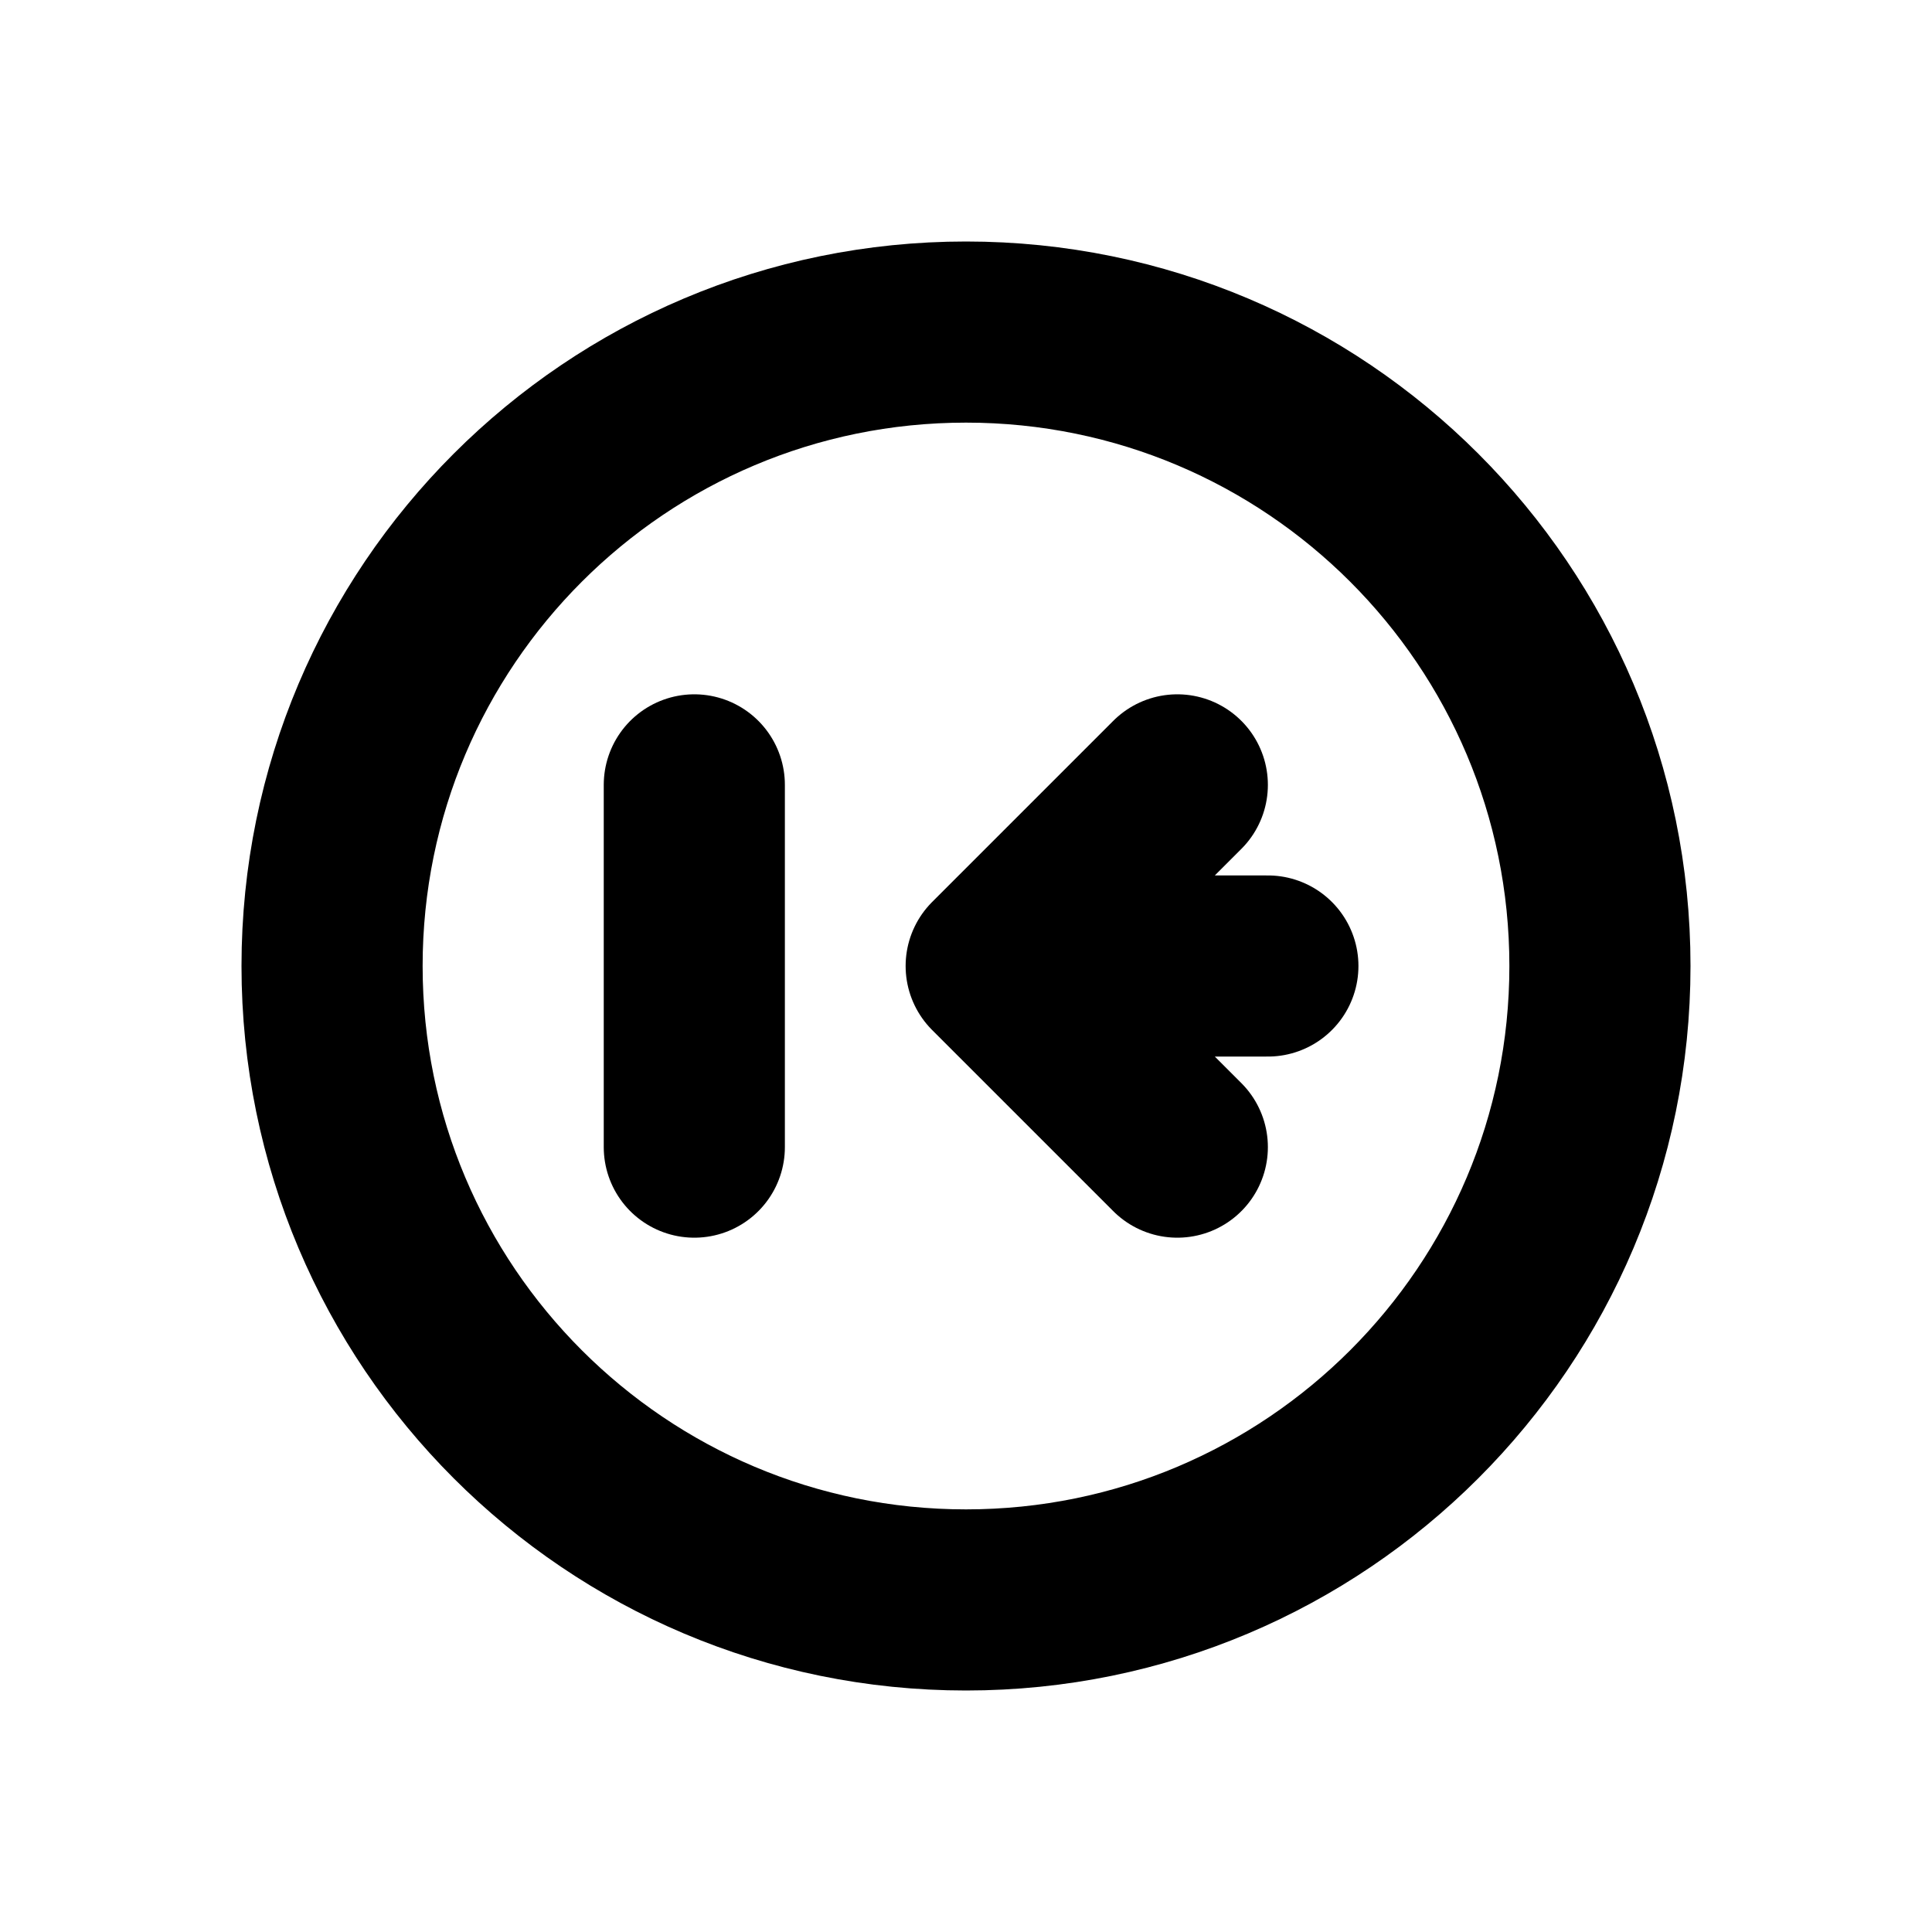
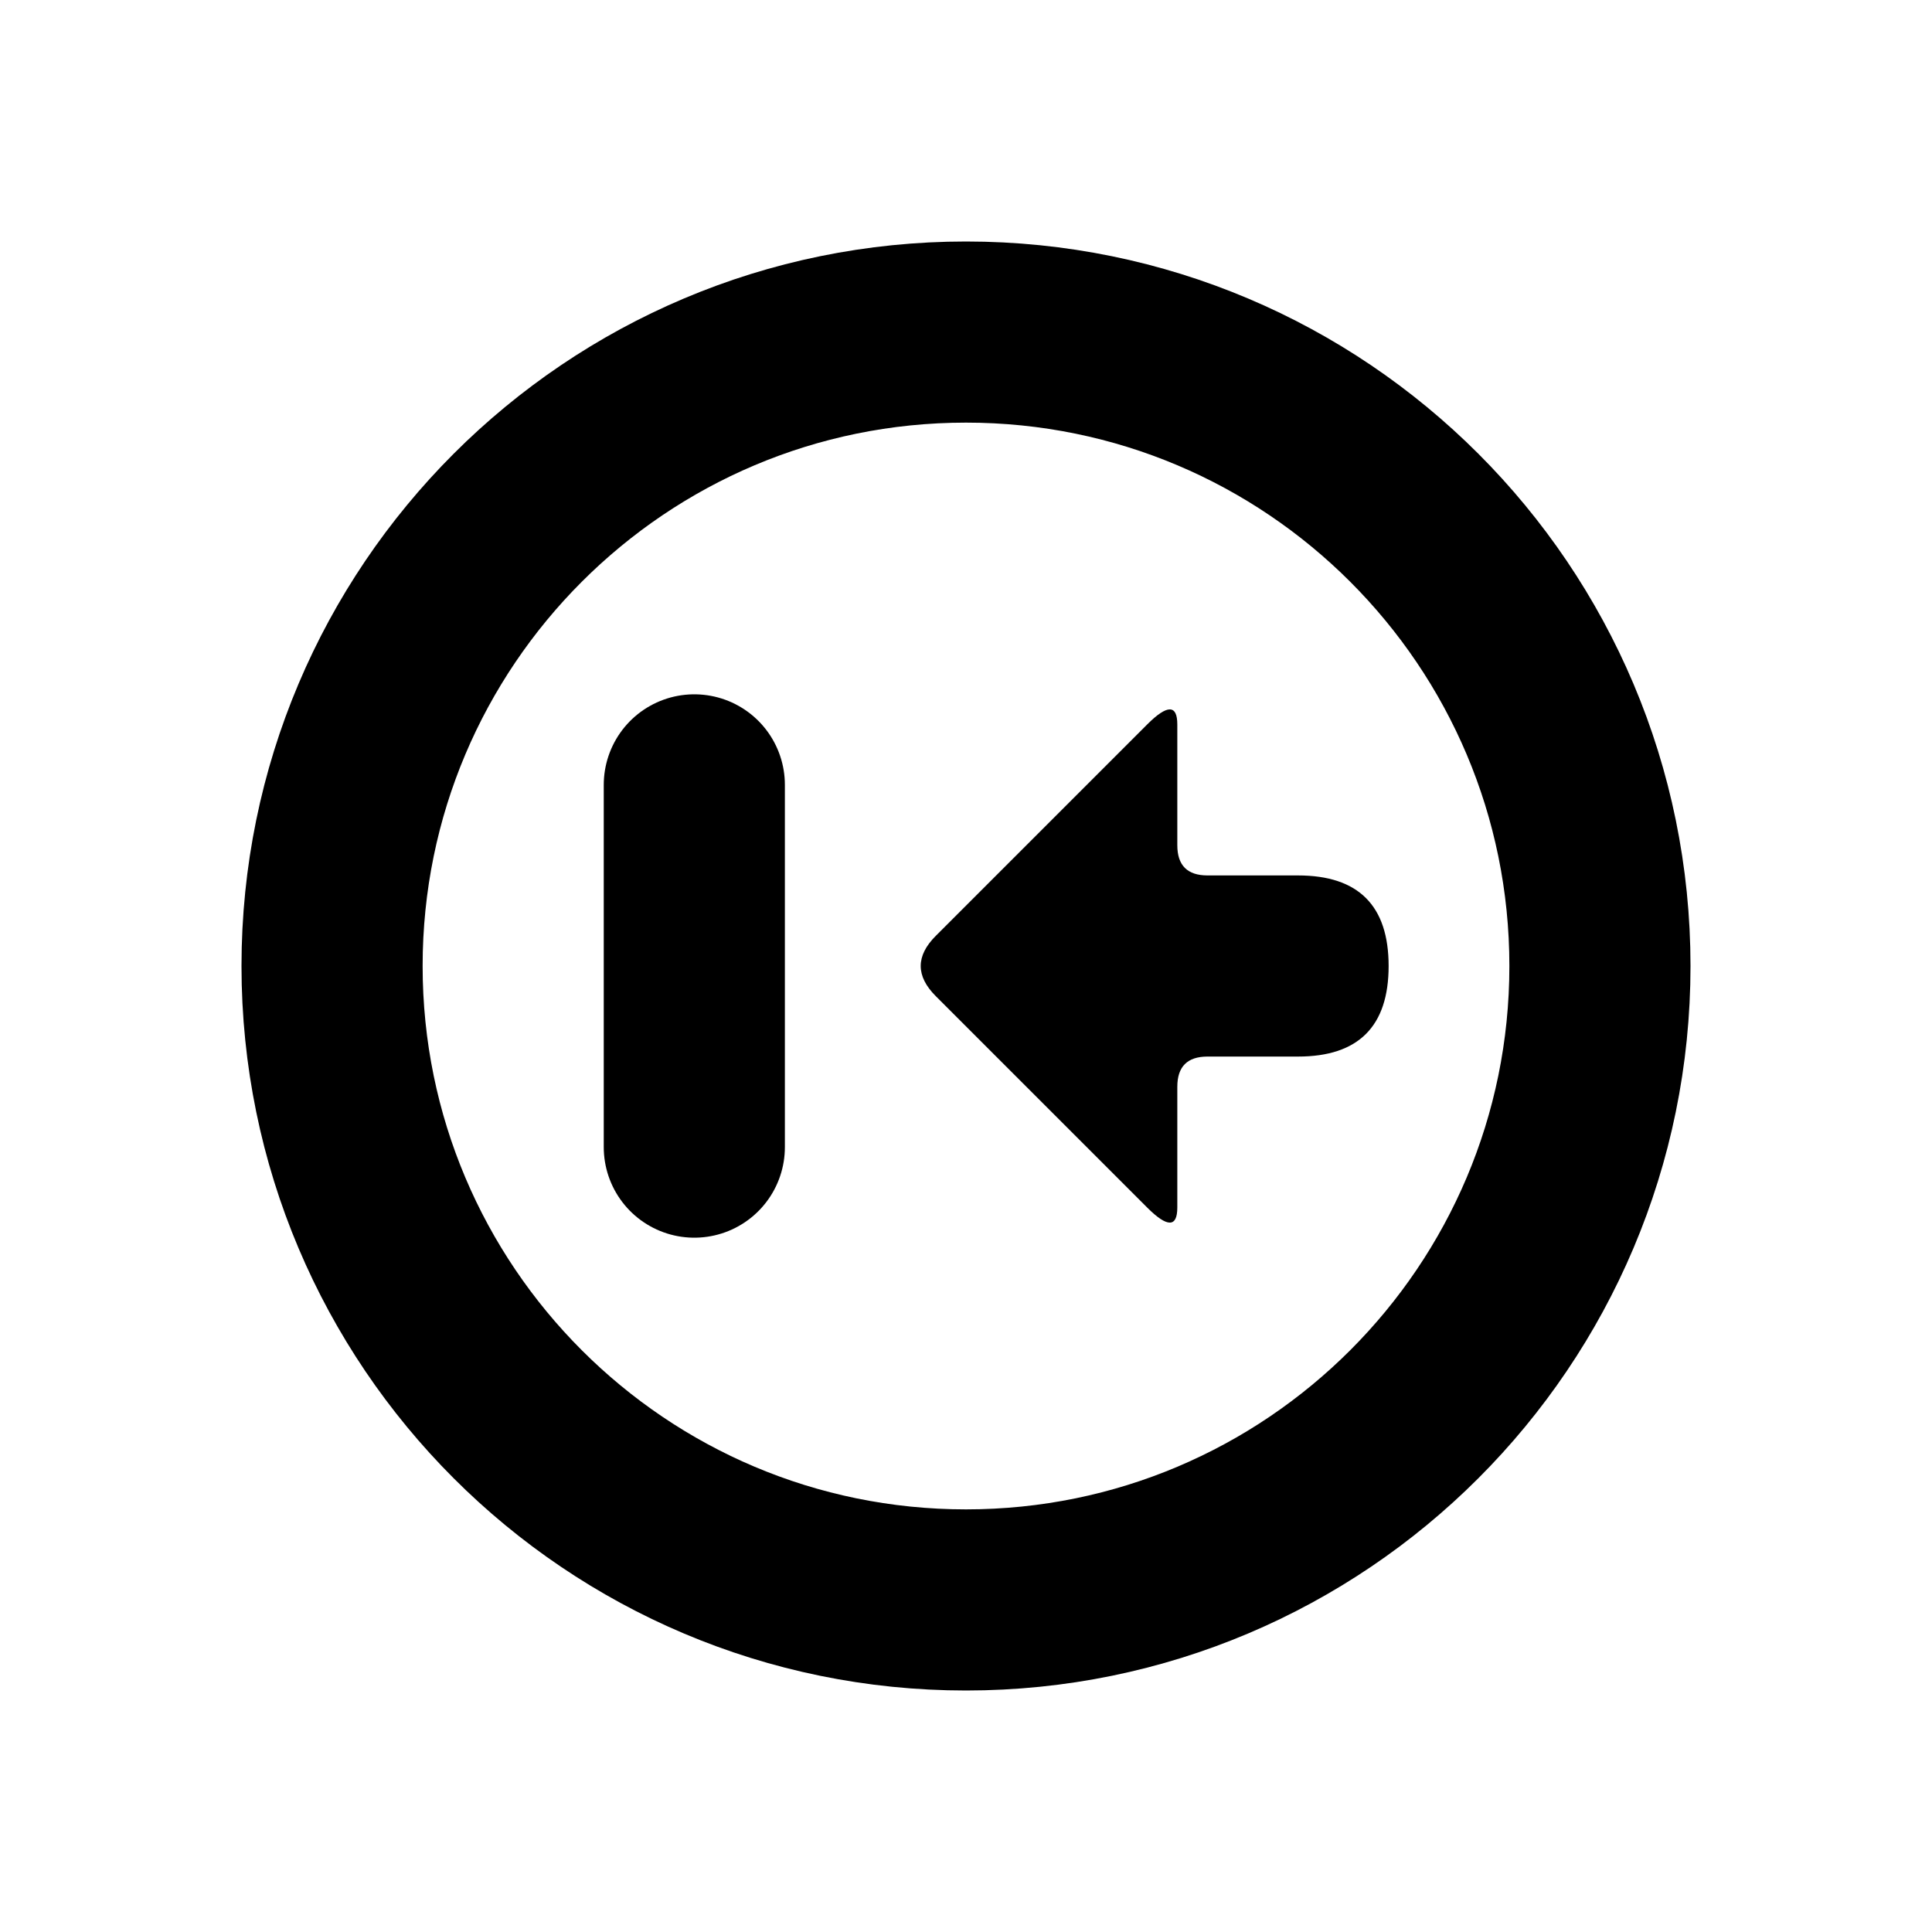
<svg xmlns="http://www.w3.org/2000/svg" width="16" height="16" viewBox="0 0 16 16" fill="none" stroke="currentColor" stroke-width="1.5" stroke-linecap="round" stroke-linejoin="round" aria-hidden="true" focusable="false">
  <circle cx="8" cy="8" r="5.25" />
-   <path d="M5.75 9.5L5.75 6.5" />
-   <path d="M10.5 8L8.25 8M9.75 9.5L8.25 8 9.75 6.5" />
+   <path d="M5.75 6.5L5.75 9.5" />
+   <path d="M10.75 7.25Q11.5 7.25 11.5 8 11.5 8.75 10.75 8.75L10 8.75Q9.75 8.75 9.75 9L9.75 10Q9.75 10.25 9.5 10L7.75 8.25Q7.5 8 7.75 7.75L9.5 6Q9.75 5.75 9.75 6L9.75 7Q9.75 7.25 10 7.25L10.75 7.25Z" fill="currentColor" stroke="none" />
</svg>
